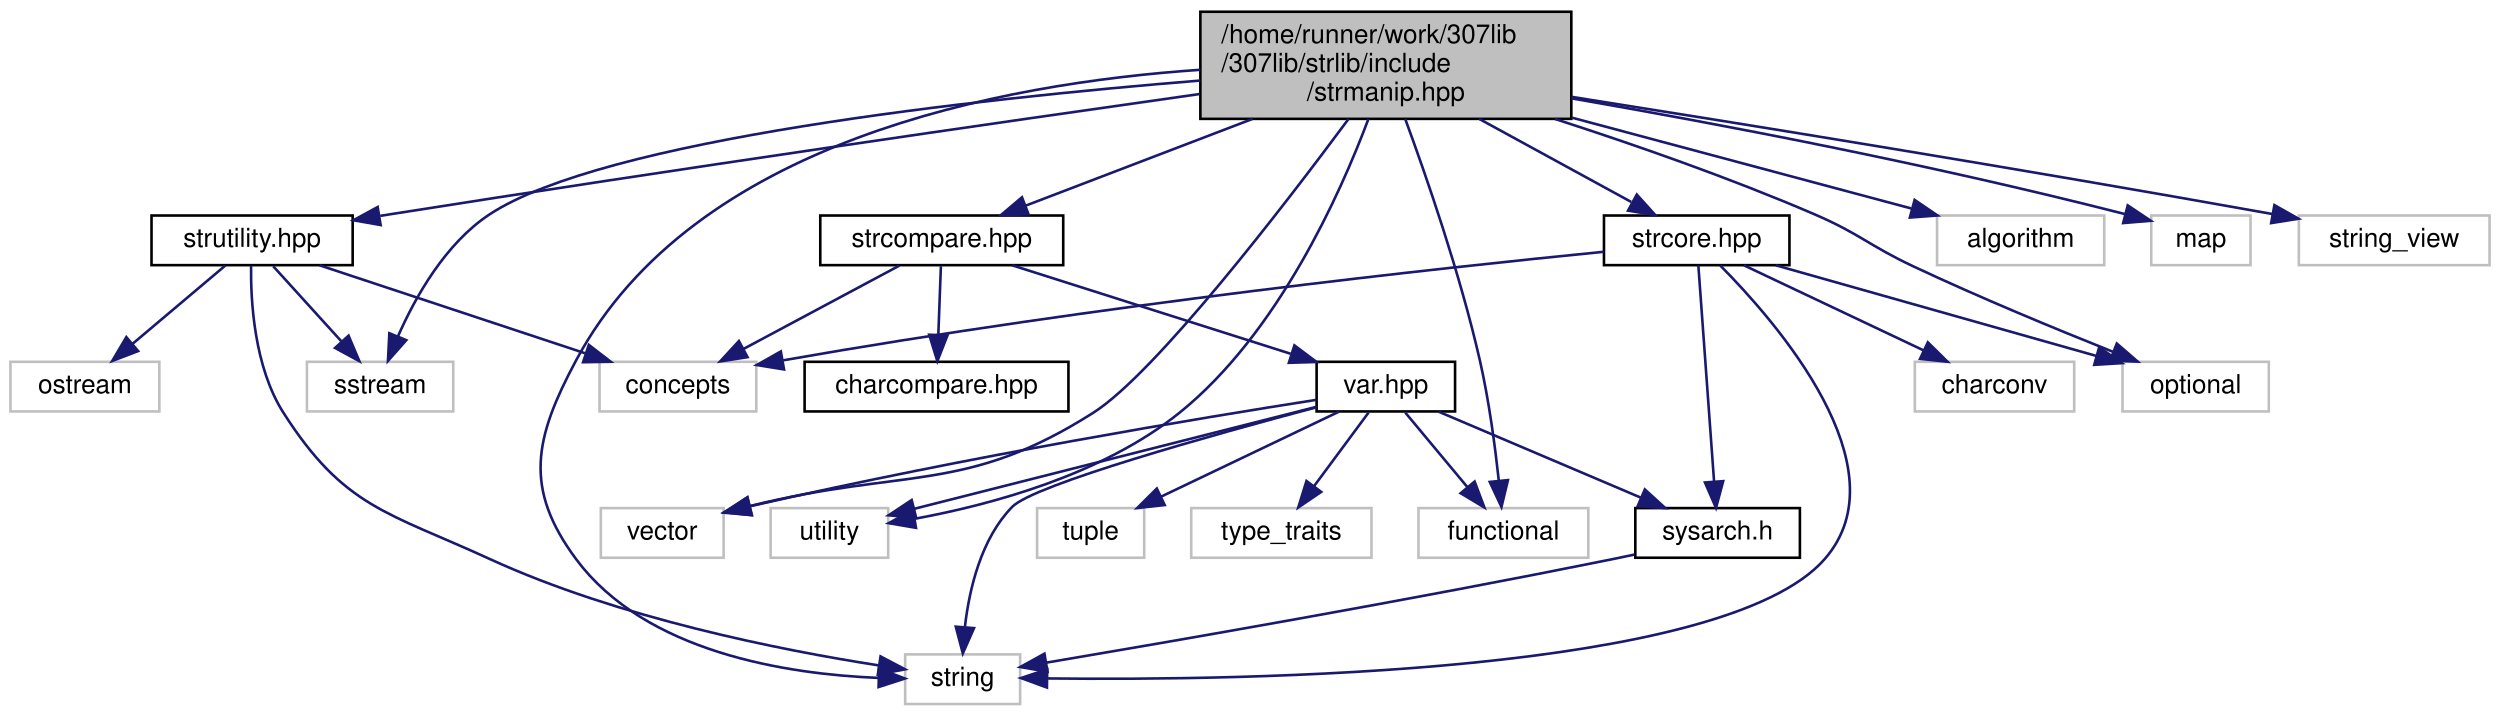
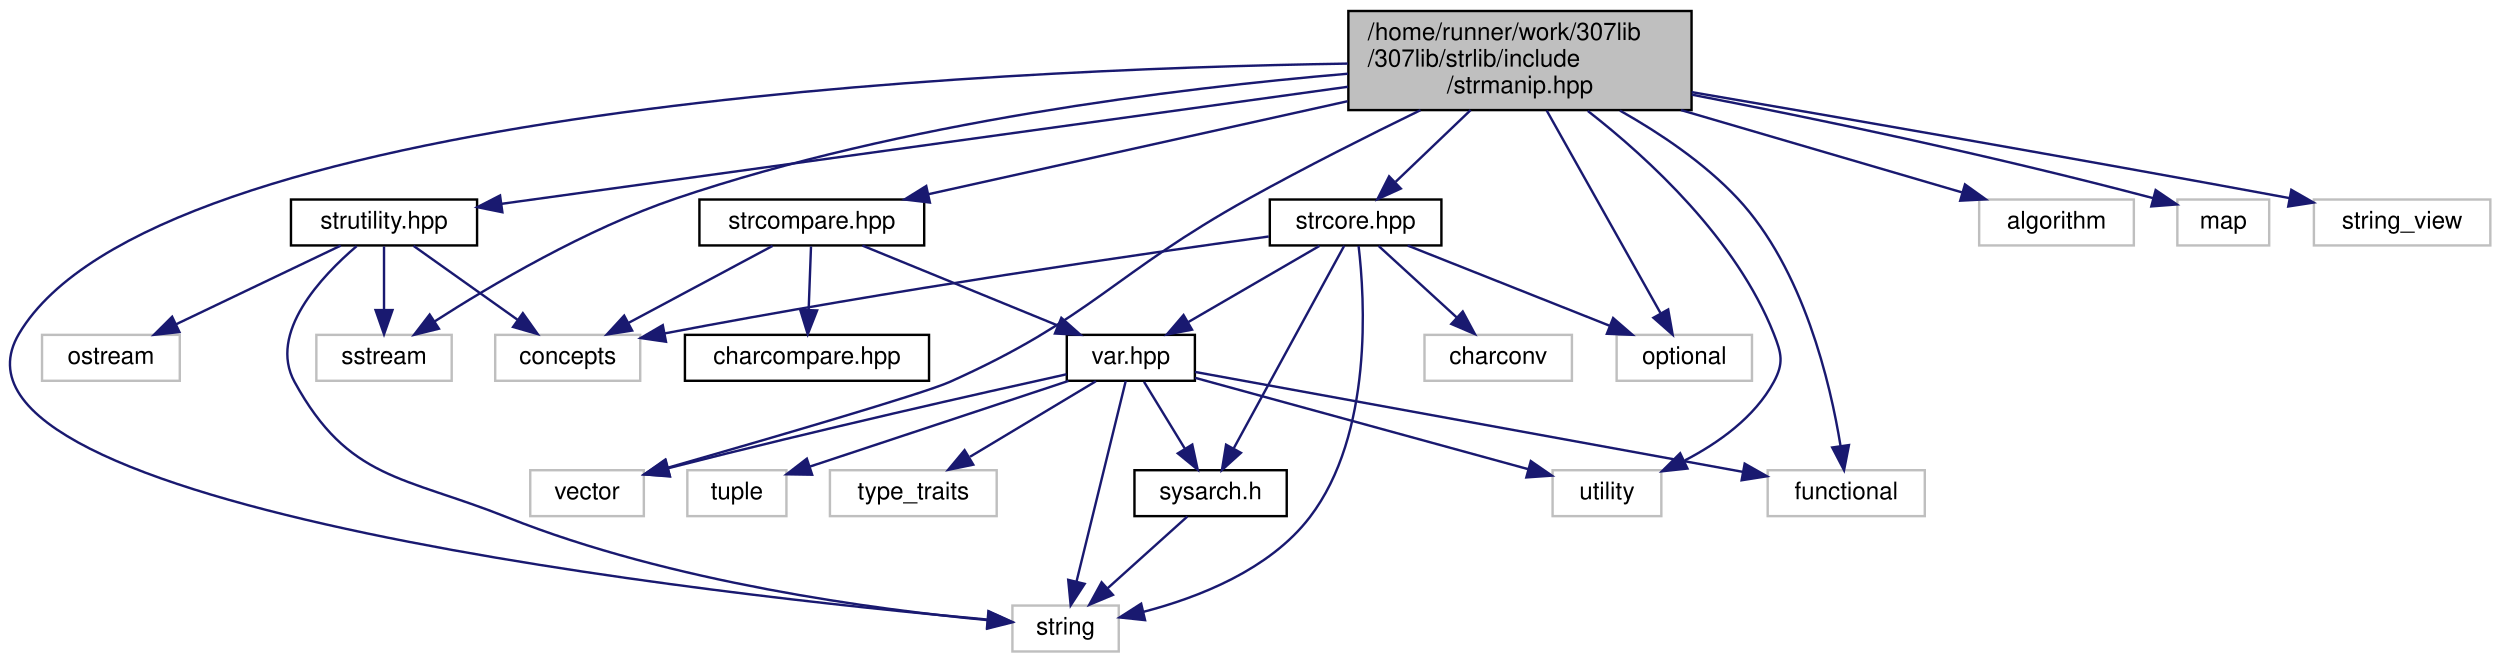
- <svg xmlns="http://www.w3.org/2000/svg" xmlns:xlink="http://www.w3.org/1999/xlink" width="957pt" height="274pt" viewBox="0.00 0.00 957.00 274.00">
+ <svg xmlns="http://www.w3.org/2000/svg" xmlns:xlink="http://www.w3.org/1999/xlink" width="1034pt" height="274pt" viewBox="0.00 0.00 1034.39 274.00">
  <g id="graph0" class="graph" transform="scale(1 1) rotate(0) translate(4 270)">
    <g id="node1" class="node">
      <g id="a_node1">
        <a xlink:title="Contains an assortment of string manipulation functions &amp; methods.   This contains the majority of st...">
-           <polygon fill="#bfbfbf" stroke="black" points="455.5,-224.5 455.5,-265.5 597.5,-265.5 597.5,-224.5 455.5,-224.5" />
-           <text text-anchor="start" x="463.5" y="-253.5" font-family="Helvetica,sans-Serif" font-size="10.00">/home/runner/work/307lib</text>
-           <text text-anchor="start" x="463.5" y="-242.5" font-family="Helvetica,sans-Serif" font-size="10.00">/307lib/strlib/include</text>
-           <text text-anchor="middle" x="526.5" y="-231.5" font-family="Helvetica,sans-Serif" font-size="10.00">/strmanip.hpp</text>
+           <polygon fill="#bfbfbf" stroke="black" points="553.89,-224.5 553.89,-265.5 695.89,-265.5 695.89,-224.5 553.89,-224.5" />
+           <text text-anchor="start" x="561.89" y="-253.5" font-family="Helvetica,sans-Serif" font-size="10.00">/home/runner/work/307lib</text>
+           <text text-anchor="start" x="561.89" y="-242.5" font-family="Helvetica,sans-Serif" font-size="10.00">/307lib/strlib/include</text>
+           <text text-anchor="middle" x="624.89" y="-231.5" font-family="Helvetica,sans-Serif" font-size="10.00">/strmanip.hpp</text>
        </a>
      </g>
    </g>
    <g id="node2" class="node">
      <g id="a_node2">
        <a xlink:href="strutility_8hpp.html" target="_top" xlink:title="Contains various utility functions &amp; operators from strlib.   This also contains 'global' scope addit...">
-           <polygon fill="none" stroke="black" points="54,-168.5 54,-187.5 131,-187.5 131,-168.5 54,-168.5" />
-           <text text-anchor="middle" x="92.5" y="-175.5" font-family="Helvetica,sans-Serif" font-size="10.00">strutility.hpp</text>
+           <polygon fill="none" stroke="black" points="116.39,-168.5 116.39,-187.5 193.39,-187.5 193.39,-168.5 116.39,-168.5" />
+           <text text-anchor="middle" x="154.89" y="-175.5" font-family="Helvetica,sans-Serif" font-size="10.00">strutility.hpp</text>
        </a>
      </g>
    </g>
    <g id="edge1" class="edge">
-       <path fill="none" stroke="midnightblue" d="M455.15,-234C378.55,-223.14 253.3,-205.07 145.5,-188 144.2,-187.79 142.89,-187.58 141.56,-187.37" />
-       <polygon fill="midnightblue" stroke="midnightblue" points="141.71,-183.85 131.27,-185.69 140.57,-190.76 141.71,-183.85" />
+       <path fill="none" stroke="midnightblue" d="M553.76,-234.16C457.07,-220.79 286.68,-197.23 203.42,-185.71" />
+       <polygon fill="midnightblue" stroke="midnightblue" points="203.86,-182.24 193.47,-184.34 202.9,-189.17 203.86,-182.24" />
    </g>
    <g id="node4" class="node">
      <g id="a_node4">
        <a xlink:title=" ">
-           <polygon fill="none" stroke="#bfbfbf" points="342.5,-0.5 342.5,-19.5 386.5,-19.5 386.5,-0.5 342.5,-0.5" />
-           <text text-anchor="middle" x="364.5" y="-7.5" font-family="Helvetica,sans-Serif" font-size="10.00">string</text>
-         </a>
-       </g>
-     </g>
-     <g id="edge29" class="edge">
-       <path fill="none" stroke="midnightblue" d="M455.46,-243.28C378.71,-238.05 261.39,-215.88 216.5,-132 200.56,-102.22 196.39,-83.14 216.5,-56 243.02,-20.22 297.29,-11.91 332.23,-10.5" />
-       <polygon fill="midnightblue" stroke="midnightblue" points="332.48,-13.99 342.4,-10.26 332.32,-7 332.48,-13.99" />
+           <polygon fill="none" stroke="#bfbfbf" points="414.89,-0.5 414.89,-19.5 458.89,-19.5 458.89,-0.5 414.89,-0.5" />
+           <text text-anchor="middle" x="436.89" y="-7.5" font-family="Helvetica,sans-Serif" font-size="10.00">string</text>
+         </a>
+       </g>
+     </g>
+     <g id="edge30" class="edge">
+       <path fill="none" stroke="midnightblue" d="M553.67,-243.74C402.65,-241.34 59.49,-225.52 3.89,-132 -39.06,-59.76 296.67,-23.43 404.36,-13.72" />
+       <polygon fill="midnightblue" stroke="midnightblue" points="404.97,-17.18 414.63,-12.81 404.36,-10.21 404.97,-17.18" />
    </g>
    <g id="node5" class="node">
      <g id="a_node5">
        <a xlink:title=" ">
-           <polygon fill="none" stroke="#bfbfbf" points="113.5,-112.5 113.5,-131.5 169.5,-131.5 169.5,-112.5 113.5,-112.5" />
-           <text text-anchor="middle" x="141.5" y="-119.5" font-family="Helvetica,sans-Serif" font-size="10.00">sstream</text>
-         </a>
-       </g>
-     </g>
-     <g id="edge28" class="edge">
-       <path fill="none" stroke="midnightblue" d="M455.49,-239.17C368.46,-232.11 227.17,-216.58 183.5,-188 166.51,-176.88 154.94,-156.24 148.32,-141.19" />
-       <polygon fill="midnightblue" stroke="midnightblue" points="151.53,-139.79 144.51,-131.85 145.04,-142.43 151.53,-139.79" />
+           <polygon fill="none" stroke="#bfbfbf" points="126.89,-112.5 126.89,-131.5 182.89,-131.5 182.89,-112.5 126.89,-112.5" />
+           <text text-anchor="middle" x="154.89" y="-119.5" font-family="Helvetica,sans-Serif" font-size="10.00">sstream</text>
+         </a>
+       </g>
+     </g>
+     <g id="edge29" class="edge">
+       <path fill="none" stroke="midnightblue" d="M553.7,-239.55C481.98,-233.46 368.9,-219.45 275.89,-188 238.6,-175.39 199.08,-152.01 175.72,-137" />
+       <polygon fill="midnightblue" stroke="midnightblue" points="177.6,-134.05 167.32,-131.51 173.77,-139.91 177.6,-134.05" />
    </g>
    <g id="node7" class="node">
      <g id="a_node7">
        <a xlink:href="strcompare_8hpp.html" target="_top" xlink:title="Contains the string comparison functions from strlib.   Comparison functions are any string functions...">
-           <polygon fill="none" stroke="black" points="310,-168.5 310,-187.5 403,-187.5 403,-168.5 310,-168.5" />
-           <text text-anchor="middle" x="356.5" y="-175.5" font-family="Helvetica,sans-Serif" font-size="10.00">strcompare.hpp</text>
+           <polygon fill="none" stroke="black" points="285.39,-168.5 285.39,-187.5 378.39,-187.5 378.39,-168.5 285.39,-168.5" />
+           <text text-anchor="middle" x="331.89" y="-175.5" font-family="Helvetica,sans-Serif" font-size="10.00">strcompare.hpp</text>
        </a>
      </g>
    </g>
    <g id="edge6" class="edge">
-       <path fill="none" stroke="midnightblue" d="M475.49,-224.5C447.3,-213.72 413.13,-200.65 388.65,-191.29" />
-       <polygon fill="midnightblue" stroke="midnightblue" points="389.72,-187.95 379.13,-187.65 387.22,-194.49 389.72,-187.95" />
+       <path fill="none" stroke="midnightblue" d="M553.59,-228.18C499.77,-216.24 427.39,-200.19 380.19,-189.72" />
+       <polygon fill="midnightblue" stroke="midnightblue" points="380.75,-186.25 370.23,-187.51 379.23,-193.09 380.75,-186.25" />
    </g>
    <g id="node11" class="node">
      <g id="a_node11">
        <a xlink:title=" ">
-           <polygon fill="none" stroke="#bfbfbf" points="226,-56.5 226,-75.5 273,-75.5 273,-56.5 226,-56.5" />
-           <text text-anchor="middle" x="249.5" y="-63.5" font-family="Helvetica,sans-Serif" font-size="10.00">vector</text>
-         </a>
-       </g>
-     </g>
-     <g id="edge32" class="edge">
-       <path fill="none" stroke="midnightblue" d="M512.23,-224.48C487.83,-191.58 438.41,-127.18 414.5,-112 365.43,-80.84 342.87,-91.08 283.17,-76.31" />
-       <polygon fill="midnightblue" stroke="midnightblue" points="283.82,-72.86 273.26,-73.71 282.05,-79.63 283.82,-72.86" />
+           <polygon fill="none" stroke="#bfbfbf" points="215.39,-56.5 215.39,-75.5 262.39,-75.5 262.39,-56.5 215.39,-56.5" />
+           <text text-anchor="middle" x="238.89" y="-63.5" font-family="Helvetica,sans-Serif" font-size="10.00">vector</text>
+         </a>
+       </g>
+     </g>
+     <g id="edge33" class="edge">
+       <path fill="none" stroke="midnightblue" d="M583.75,-224.48C562.38,-214.08 535.98,-200.82 512.89,-188 456.37,-156.63 447.89,-138.4 388.89,-112 378.14,-107.19 313.19,-88.27 272.36,-76.55" />
+       <polygon fill="midnightblue" stroke="midnightblue" points="273.13,-73.12 262.55,-73.73 271.2,-79.85 273.13,-73.12" />
    </g>
    <g id="node12" class="node">
      <g id="a_node12">
        <a xlink:title=" ">
-           <polygon fill="none" stroke="#bfbfbf" points="291,-56.5 291,-75.5 336,-75.5 336,-56.5 291,-56.5" />
-           <text text-anchor="middle" x="313.5" y="-63.5" font-family="Helvetica,sans-Serif" font-size="10.00">utility</text>
-         </a>
-       </g>
-     </g>
-     <g id="edge31" class="edge">
-       <path fill="none" stroke="midnightblue" d="M519.83,-224.45C509.06,-195.75 485.16,-142.31 447.5,-112 418.04,-88.29 375.51,-76.82 346.3,-71.44" />
-       <polygon fill="midnightblue" stroke="midnightblue" points="346.64,-67.95 336.19,-69.73 345.47,-74.85 346.64,-67.95" />
+           <polygon fill="none" stroke="#bfbfbf" points="638.39,-56.5 638.39,-75.5 683.39,-75.5 683.39,-56.5 638.39,-56.5" />
+           <text text-anchor="middle" x="660.89" y="-63.5" font-family="Helvetica,sans-Serif" font-size="10.00">utility</text>
+         </a>
+       </g>
+     </g>
+     <g id="edge32" class="edge">
+       <path fill="none" stroke="midnightblue" d="M652.95,-224.16C678.5,-204.22 714.5,-170.91 729.89,-132 733.16,-123.73 734.12,-119.82 729.89,-112 721.98,-97.39 707.03,-86.77 693.07,-79.53" />
+       <polygon fill="midnightblue" stroke="midnightblue" points="694.19,-76.19 683.66,-75.05 691.18,-82.51 694.19,-76.19" />
    </g>
    <g id="node15" class="node">
      <g id="a_node15">
        <a xlink:title=" ">
-           <polygon fill="none" stroke="#bfbfbf" points="539,-56.5 539,-75.5 604,-75.5 604,-56.5 539,-56.5" />
-           <text text-anchor="middle" x="571.5" y="-63.5" font-family="Helvetica,sans-Serif" font-size="10.00">functional</text>
-         </a>
-       </g>
-     </g>
-     <g id="edge25" class="edge">
-       <path fill="none" stroke="midnightblue" d="M533.92,-224.46C542.06,-202.33 554.96,-165.05 562.5,-132 565.99,-116.71 568.33,-99.07 569.74,-86.02" />
-       <polygon fill="midnightblue" stroke="midnightblue" points="573.24,-86.22 570.76,-75.92 566.28,-85.52 573.24,-86.22" />
+           <polygon fill="none" stroke="#bfbfbf" points="727.39,-56.5 727.39,-75.5 792.39,-75.5 792.39,-56.5 727.39,-56.5" />
+           <text text-anchor="middle" x="759.89" y="-63.5" font-family="Helvetica,sans-Serif" font-size="10.00">functional</text>
+         </a>
+       </g>
+     </g>
+     <g id="edge26" class="edge">
+       <path fill="none" stroke="midnightblue" d="M666.27,-224.29C682.82,-214.96 701.17,-202.64 714.89,-188 742.26,-158.8 753.34,-111.46 757.54,-85.5" />
+       <polygon fill="midnightblue" stroke="midnightblue" points="761.02,-85.9 758.98,-75.5 754.09,-84.9 761.02,-85.9" />
    </g>
    <g id="node16" class="node">
      <g id="a_node16">
        <a xlink:href="strcore_8hpp_source.html" target="_top" xlink:title=" ">
-           <polygon fill="none" stroke="black" points="610,-168.5 610,-187.5 681,-187.5 681,-168.5 610,-168.5" />
-           <text text-anchor="middle" x="645.5" y="-175.5" font-family="Helvetica,sans-Serif" font-size="10.00">strcore.hpp</text>
+           <polygon fill="none" stroke="black" points="521.39,-168.5 521.39,-187.5 592.39,-187.5 592.39,-168.5 521.39,-168.5" />
+           <text text-anchor="middle" x="556.89" y="-175.5" font-family="Helvetica,sans-Serif" font-size="10.00">strcore.hpp</text>
        </a>
      </g>
    </g>
    <g id="edge18" class="edge">
-       <path fill="none" stroke="midnightblue" d="M562.2,-224.5C580.98,-214.24 603.53,-201.93 620.43,-192.69" />
-       <polygon fill="midnightblue" stroke="midnightblue" points="622.56,-195.52 629.66,-187.65 619.21,-189.37 622.56,-195.52" />
+       <path fill="none" stroke="midnightblue" d="M604.49,-224.5C594.56,-215.01 582.79,-203.76 573.43,-194.81" />
+       <polygon fill="midnightblue" stroke="midnightblue" points="575.59,-192.03 565.94,-187.65 570.75,-197.09 575.59,-192.03" />
    </g>
    <g id="node18" class="node">
      <g id="a_node18">
        <a xlink:title=" ">
-           <polygon fill="none" stroke="#bfbfbf" points="808.5,-112.5 808.5,-131.5 864.5,-131.5 864.5,-112.5 808.5,-112.5" />
-           <text text-anchor="middle" x="836.5" y="-119.5" font-family="Helvetica,sans-Serif" font-size="10.00">optional</text>
-         </a>
-       </g>
-     </g>
-     <g id="edge27" class="edge">
-       <path fill="none" stroke="midnightblue" d="M591.24,-224.46C621.77,-214.6 658.45,-201.81 690.5,-188 708.03,-180.45 711.23,-176.12 728.5,-168 753.84,-156.08 783.22,-143.95 804.93,-135.29" />
-       <polygon fill="midnightblue" stroke="midnightblue" points="806.31,-138.5 814.32,-131.57 803.74,-131.99 806.31,-138.5" />
+           <polygon fill="none" stroke="#bfbfbf" points="664.89,-112.5 664.89,-131.5 720.89,-131.5 720.89,-112.5 664.89,-112.5" />
+           <text text-anchor="middle" x="692.89" y="-119.5" font-family="Helvetica,sans-Serif" font-size="10.00">optional</text>
+         </a>
+       </g>
+     </g>
+     <g id="edge28" class="edge">
+       <path fill="none" stroke="midnightblue" d="M635.97,-224.29C649.02,-201.06 670.51,-162.82 683.02,-140.56" />
+       <polygon fill="midnightblue" stroke="midnightblue" points="686.22,-142.01 688.07,-131.57 680.12,-138.58 686.22,-142.01" />
    </g>
    <g id="node19" class="node">
      <g id="a_node19">
        <a xlink:title=" ">
-           <polygon fill="none" stroke="#bfbfbf" points="737.5,-168.5 737.5,-187.5 801.5,-187.5 801.5,-168.5 737.5,-168.5" />
-           <text text-anchor="middle" x="769.5" y="-175.5" font-family="Helvetica,sans-Serif" font-size="10.00">algorithm</text>
-         </a>
-       </g>
-     </g>
-     <g id="edge24" class="edge">
-       <path fill="none" stroke="midnightblue" d="M597.77,-224.94C639.96,-213.65 691.95,-199.74 727.61,-190.2" />
-       <polygon fill="midnightblue" stroke="midnightblue" points="728.91,-193.48 737.67,-187.51 727.1,-186.72 728.91,-193.48" />
+           <polygon fill="none" stroke="#bfbfbf" points="814.89,-168.5 814.89,-187.5 878.89,-187.5 878.89,-168.5 814.89,-168.5" />
+           <text text-anchor="middle" x="846.89" y="-175.5" font-family="Helvetica,sans-Serif" font-size="10.00">algorithm</text>
+         </a>
+       </g>
+     </g>
+     <g id="edge25" class="edge">
+       <path fill="none" stroke="midnightblue" d="M691.5,-224.5C729.41,-213.4 775.6,-199.87 807.72,-190.47" />
+       <polygon fill="midnightblue" stroke="midnightblue" points="809.02,-193.74 817.63,-187.57 807.05,-187.02 809.02,-193.74" />
    </g>
    <g id="node20" class="node">
      <g id="a_node20">
        <a xlink:title=" ">
-           <polygon fill="none" stroke="#bfbfbf" points="819.5,-168.5 819.5,-187.5 857.5,-187.5 857.5,-168.5 819.5,-168.5" />
-           <text text-anchor="middle" x="838.5" y="-175.5" font-family="Helvetica,sans-Serif" font-size="10.00">map</text>
-         </a>
-       </g>
-     </g>
-     <g id="edge26" class="edge">
-       <path fill="none" stroke="midnightblue" d="M597.63,-232.34C653.01,-222.72 731.94,-207.83 809.38,-188.06" />
-       <polygon fill="midnightblue" stroke="midnightblue" points="810.5,-191.38 819.31,-185.49 808.75,-184.61 810.5,-191.38" />
+           <polygon fill="none" stroke="#bfbfbf" points="896.89,-168.5 896.89,-187.5 934.89,-187.5 934.89,-168.5 896.89,-168.5" />
+           <text text-anchor="middle" x="915.89" y="-175.5" font-family="Helvetica,sans-Serif" font-size="10.00">map</text>
+         </a>
+       </g>
+     </g>
+     <g id="edge27" class="edge">
+       <path fill="none" stroke="midnightblue" d="M695.95,-230.89C746.75,-221.06 816.86,-206.53 886.82,-188.08" />
+       <polygon fill="midnightblue" stroke="midnightblue" points="887.92,-191.41 896.69,-185.46 886.12,-184.65 887.92,-191.41" />
    </g>
    <g id="node21" class="node">
      <g id="a_node21">
        <a xlink:title=" ">
-           <polygon fill="none" stroke="#bfbfbf" points="876,-168.5 876,-187.5 949,-187.5 949,-168.5 876,-168.5" />
-           <text text-anchor="middle" x="912.5" y="-175.5" font-family="Helvetica,sans-Serif" font-size="10.00">string_view</text>
-         </a>
-       </g>
-     </g>
-     <g id="edge30" class="edge">
-       <path fill="none" stroke="midnightblue" d="M597.59,-232.93C664.23,-222.4 766.89,-205.82 865.98,-188.05" />
-       <polygon fill="midnightblue" stroke="midnightblue" points="866.64,-191.49 875.86,-186.27 865.4,-184.6 866.64,-191.49" />
+           <polygon fill="none" stroke="#bfbfbf" points="953.39,-168.5 953.39,-187.5 1026.39,-187.5 1026.39,-168.5 953.39,-168.5" />
+           <text text-anchor="middle" x="989.89" y="-175.5" font-family="Helvetica,sans-Serif" font-size="10.00">string_view</text>
+         </a>
+       </g>
+     </g>
+     <g id="edge31" class="edge">
+       <path fill="none" stroke="midnightblue" d="M695.91,-231.94C758.33,-221.25 851.89,-204.99 943.27,-188.09" />
+       <polygon fill="midnightblue" stroke="midnightblue" points="944.05,-191.5 953.24,-186.24 942.77,-184.62 944.05,-191.5" />
    </g>
    <g id="node3" class="node">
      <g id="a_node3">
        <a xlink:title=" ">
-           <polygon fill="none" stroke="#bfbfbf" points="0,-112.5 0,-131.5 57,-131.5 57,-112.5 0,-112.5" />
-           <text text-anchor="middle" x="28.5" y="-119.5" font-family="Helvetica,sans-Serif" font-size="10.00">ostream</text>
+           <polygon fill="none" stroke="#bfbfbf" points="13.39,-112.5 13.39,-131.5 70.39,-131.5 70.39,-112.5 13.39,-112.5" />
+           <text text-anchor="middle" x="41.89" y="-119.5" font-family="Helvetica,sans-Serif" font-size="10.00">ostream</text>
        </a>
      </g>
    </g>
    <g id="edge2" class="edge">
-       <path fill="none" stroke="midnightblue" d="M82.22,-168.32C72.66,-160.26 58.22,-148.08 46.72,-138.37" />
-       <polygon fill="midnightblue" stroke="midnightblue" points="48.87,-135.61 38.97,-131.83 44.36,-140.96 48.87,-135.61" />
+       <path fill="none" stroke="midnightblue" d="M136.98,-168.44C118.64,-159.68 89.88,-145.94 68.8,-135.86" />
+       <polygon fill="midnightblue" stroke="midnightblue" points="70.24,-132.67 59.71,-131.52 67.22,-138.99 70.24,-132.67" />
    </g>
    <g id="edge3" class="edge">
-       <path fill="none" stroke="midnightblue" d="M92.11,-168.26C91.94,-155.03 93.26,-129.6 104.5,-112 127.66,-75.73 144.38,-73.95 183.5,-56 232.79,-33.39 295.05,-21.1 332.22,-15.31" />
-       <polygon fill="midnightblue" stroke="midnightblue" points="333.08,-18.72 342.45,-13.78 332.04,-11.8 333.08,-18.72" />
+       <path fill="none" stroke="midnightblue" d="M143.58,-168.22C129,-155.77 106.77,-132.26 117.89,-112 140.2,-71.36 162.83,-73.18 205.89,-56 273.52,-29.02 358.94,-17.8 404.6,-13.47" />
+       <polygon fill="midnightblue" stroke="midnightblue" points="405.14,-16.93 414.79,-12.55 404.51,-9.96 405.14,-16.93" />
    </g>
    <g id="edge4" class="edge">
-       <path fill="none" stroke="midnightblue" d="M100.59,-168.08C107.66,-160.3 118.09,-148.8 126.65,-139.37" />
-       <polygon fill="midnightblue" stroke="midnightblue" points="129.43,-141.51 133.56,-131.75 124.25,-136.8 129.43,-141.51" />
+       <path fill="none" stroke="midnightblue" d="M154.89,-168.08C154.89,-161.01 154.89,-150.86 154.89,-141.99" />
+       <polygon fill="midnightblue" stroke="midnightblue" points="158.39,-141.75 154.89,-131.75 151.39,-141.75 158.39,-141.75" />
    </g>
    <g id="node6" class="node">
      <g id="a_node6">
        <a xlink:title=" ">
-           <polygon fill="none" stroke="#bfbfbf" points="225.5,-112.5 225.5,-131.5 285.5,-131.5 285.5,-112.5 225.5,-112.5" />
-           <text text-anchor="middle" x="255.5" y="-119.5" font-family="Helvetica,sans-Serif" font-size="10.00">concepts</text>
+           <polygon fill="none" stroke="#bfbfbf" points="200.89,-112.5 200.89,-131.5 260.89,-131.5 260.89,-112.5 200.89,-112.5" />
+           <text text-anchor="middle" x="230.89" y="-119.5" font-family="Helvetica,sans-Serif" font-size="10.00">concepts</text>
        </a>
      </g>
    </g>
    <g id="edge5" class="edge">
-       <path fill="none" stroke="midnightblue" d="M118.33,-168.44C145.75,-159.36 189.28,-144.94 219.93,-134.78" />
-       <polygon fill="midnightblue" stroke="midnightblue" points="221.4,-137.98 229.79,-131.52 219.2,-131.34 221.4,-137.98" />
+       <path fill="none" stroke="midnightblue" d="M167.1,-168.32C178.67,-160.11 196.27,-147.6 210.05,-137.81" />
+       <polygon fill="midnightblue" stroke="midnightblue" points="212.33,-140.48 218.46,-131.83 208.28,-134.77 212.33,-140.48" />
    </g>
    <g id="edge17" class="edge">
-       <path fill="none" stroke="midnightblue" d="M340.27,-168.32C324.15,-159.7 299.2,-146.36 280.54,-136.39" />
-       <polygon fill="midnightblue" stroke="midnightblue" points="282.16,-133.28 271.69,-131.65 278.86,-139.46 282.16,-133.28" />
+       <path fill="none" stroke="midnightblue" d="M315.66,-168.32C299.54,-159.7 274.59,-146.36 255.93,-136.39" />
+       <polygon fill="midnightblue" stroke="midnightblue" points="257.55,-133.28 247.08,-131.65 254.25,-139.46 257.55,-133.28" />
    </g>
    <g id="node8" class="node">
      <g id="a_node8">
        <a xlink:href="charcompare_8hpp.html" target="_top" xlink:title="Contains char comparison functions from strlib.   Char comparison functions are any functions that re...">
-           <polygon fill="none" stroke="black" points="304,-112.5 304,-131.5 405,-131.5 405,-112.5 304,-112.5" />
-           <text text-anchor="middle" x="354.5" y="-119.5" font-family="Helvetica,sans-Serif" font-size="10.00">charcompare.hpp</text>
+           <polygon fill="none" stroke="black" points="279.39,-112.5 279.39,-131.5 380.39,-131.5 380.39,-112.5 279.39,-112.5" />
+           <text text-anchor="middle" x="329.89" y="-119.5" font-family="Helvetica,sans-Serif" font-size="10.00">charcompare.hpp</text>
        </a>
      </g>
    </g>
    <g id="edge7" class="edge">
-       <path fill="none" stroke="midnightblue" d="M356.17,-168.08C355.91,-161.01 355.53,-150.86 355.2,-141.99" />
-       <polygon fill="midnightblue" stroke="midnightblue" points="358.69,-141.61 354.82,-131.75 351.7,-141.87 358.69,-141.61" />
+       <path fill="none" stroke="midnightblue" d="M331.56,-168.08C331.3,-161.01 330.92,-150.86 330.59,-141.99" />
+       <polygon fill="midnightblue" stroke="midnightblue" points="334.08,-141.61 330.21,-131.75 327.09,-141.87 334.08,-141.61" />
    </g>
    <g id="node9" class="node">
      <g id="a_node9">
        <a xlink:href="var_8hpp.html" target="_top" xlink:title="Contains helper methods for variadic templates &amp; tuples, as well as C++20 concepts....">
-           <polygon fill="none" stroke="black" points="500,-112.5 500,-131.5 553,-131.5 553,-112.5 500,-112.5" />
-           <text text-anchor="middle" x="526.5" y="-119.5" font-family="Helvetica,sans-Serif" font-size="10.00">var.hpp</text>
+           <polygon fill="none" stroke="black" points="437.39,-112.5 437.39,-131.5 490.39,-131.5 490.39,-112.5 437.39,-112.5" />
+           <text text-anchor="middle" x="463.89" y="-119.5" font-family="Helvetica,sans-Serif" font-size="10.00">var.hpp</text>
        </a>
      </g>
    </g>
    <g id="edge8" class="edge">
-       <path fill="none" stroke="midnightblue" d="M383.44,-168.44C412.24,-159.29 458.1,-144.73 490.1,-134.56" />
-       <polygon fill="midnightblue" stroke="midnightblue" points="491.5,-137.79 499.97,-131.43 489.38,-131.12 491.5,-137.79" />
+       <path fill="none" stroke="midnightblue" d="M352.81,-168.44C374.63,-159.52 409.04,-145.44 433.78,-135.32" />
+       <polygon fill="midnightblue" stroke="midnightblue" points="435.14,-138.54 443.07,-131.52 432.49,-132.06 435.14,-138.54" />
    </g>
    <g id="edge12" class="edge">
-       <path fill="none" stroke="midnightblue" d="M499.96,-114.1C460.95,-103.74 391.81,-84.48 383.5,-76 371.55,-63.81 367.05,-44.54 365.38,-30.14" />
-       <polygon fill="midnightblue" stroke="midnightblue" points="368.85,-29.56 364.57,-19.87 361.87,-30.11 368.85,-29.56" />
+       <path fill="none" stroke="midnightblue" d="M461.77,-112.37C457.41,-94.62 447.36,-53.67 441.45,-29.6" />
+       <polygon fill="midnightblue" stroke="midnightblue" points="444.78,-28.47 439,-19.59 437.98,-30.14 444.78,-28.47" />
    </g>
    <g id="node10" class="node">
      <g id="a_node10">
        <a xlink:href="sysarch_8h.html" target="_top" xlink:title="Contains preprocessor definitions useful for determining properties of the host system.">
-           <polygon fill="none" stroke="black" points="622,-56.5 622,-75.5 685,-75.5 685,-56.5 622,-56.5" />
-           <text text-anchor="middle" x="653.5" y="-63.5" font-family="Helvetica,sans-Serif" font-size="10.00">sysarch.h</text>
+           <polygon fill="none" stroke="black" points="465.39,-56.5 465.39,-75.5 528.39,-75.5 528.39,-56.5 465.39,-56.5" />
+           <text text-anchor="middle" x="496.89" y="-63.5" font-family="Helvetica,sans-Serif" font-size="10.00">sysarch.h</text>
        </a>
      </g>
    </g>
    <g id="edge9" class="edge">
-       <path fill="none" stroke="midnightblue" d="M546.62,-112.44C567.52,-103.56 600.43,-89.56 624.22,-79.45" />
-       <polygon fill="midnightblue" stroke="midnightblue" points="625.64,-82.65 633.47,-75.52 622.9,-76.21 625.64,-82.65" />
+       <path fill="none" stroke="midnightblue" d="M469.34,-112.08C473.9,-104.61 480.56,-93.72 486.18,-84.52" />
+       <polygon fill="midnightblue" stroke="midnightblue" points="489.31,-86.11 491.54,-75.75 483.34,-82.46 489.31,-86.11" />
    </g>
    <g id="edge11" class="edge">
-       <path fill="none" stroke="midnightblue" d="M499.87,-116.94C456.42,-110.13 367.4,-95.45 283.18,-76.23" />
-       <polygon fill="midnightblue" stroke="midnightblue" points="283.73,-72.77 273.2,-73.93 282.16,-79.59 283.73,-72.77" />
+       <path fill="none" stroke="midnightblue" d="M437.26,-115.19C401.77,-107.36 336.79,-92.73 272.51,-76.34" />
+       <polygon fill="midnightblue" stroke="midnightblue" points="273.18,-72.9 262.62,-73.8 271.44,-79.68 273.18,-72.9" />
    </g>
    <g id="edge13" class="edge">
-       <path fill="none" stroke="midnightblue" d="M499.95,-114.27C460.91,-104.37 388.07,-85.9 345.92,-75.22" />
-       <polygon fill="midnightblue" stroke="midnightblue" points="346.71,-71.81 336.15,-72.74 344.99,-78.59 346.71,-71.81" />
+       <path fill="none" stroke="midnightblue" d="M490.46,-113.72C526.23,-103.91 589.82,-86.48 628.39,-75.91" />
+       <polygon fill="midnightblue" stroke="midnightblue" points="629.38,-79.27 638.1,-73.25 627.53,-72.52 629.38,-79.27" />
    </g>
    <g id="node13" class="node">
      <g id="a_node13">
        <a xlink:title=" ">
-           <polygon fill="none" stroke="#bfbfbf" points="393,-56.5 393,-75.5 434,-75.5 434,-56.5 393,-56.5" />
-           <text text-anchor="middle" x="413.5" y="-63.5" font-family="Helvetica,sans-Serif" font-size="10.00">tuple</text>
+           <polygon fill="none" stroke="#bfbfbf" points="280.39,-56.5 280.39,-75.5 321.39,-75.5 321.39,-56.5 280.39,-56.5" />
+           <text text-anchor="middle" x="300.89" y="-63.5" font-family="Helvetica,sans-Serif" font-size="10.00">tuple</text>
        </a>
      </g>
    </g>
    <g id="edge14" class="edge">
-       <path fill="none" stroke="midnightblue" d="M508.59,-112.44C490.25,-103.68 461.49,-89.94 440.41,-79.86" />
-       <polygon fill="midnightblue" stroke="midnightblue" points="441.85,-76.67 431.32,-75.52 438.83,-82.99 441.85,-76.67" />
+       <path fill="none" stroke="midnightblue" d="M438.06,-112.44C409.03,-102.82 361.94,-87.22 331.19,-77.04" />
+       <polygon fill="midnightblue" stroke="midnightblue" points="332.03,-73.63 321.44,-73.81 329.83,-80.27 332.03,-73.63" />
    </g>
    <g id="node14" class="node">
      <g id="a_node14">
        <a xlink:title=" ">
-           <polygon fill="none" stroke="#bfbfbf" points="452,-56.5 452,-75.5 521,-75.5 521,-56.5 452,-56.5" />
-           <text text-anchor="middle" x="486.5" y="-63.5" font-family="Helvetica,sans-Serif" font-size="10.00">type_traits</text>
+           <polygon fill="none" stroke="#bfbfbf" points="339.39,-56.5 339.39,-75.5 408.39,-75.5 408.39,-56.5 339.39,-56.5" />
+           <text text-anchor="middle" x="373.89" y="-63.5" font-family="Helvetica,sans-Serif" font-size="10.00">type_traits</text>
        </a>
      </g>
    </g>
    <g id="edge15" class="edge">
-       <path fill="none" stroke="midnightblue" d="M519.89,-112.08C514.24,-104.46 505.96,-93.26 499.05,-83.94" />
-       <polygon fill="midnightblue" stroke="midnightblue" points="501.75,-81.7 492.98,-75.75 496.12,-85.87 501.75,-81.7" />
+       <path fill="none" stroke="midnightblue" d="M449.43,-112.32C435.39,-103.9 413.84,-90.97 397.35,-81.07" />
+       <polygon fill="midnightblue" stroke="midnightblue" points="398.69,-77.8 388.31,-75.65 395.09,-83.8 398.69,-77.8" />
    </g>
    <g id="edge16" class="edge">
-       <path fill="none" stroke="midnightblue" d="M533.93,-112.08C540.35,-104.38 549.81,-93.03 557.62,-83.65" />
-       <polygon fill="midnightblue" stroke="midnightblue" points="560.49,-85.67 564.21,-75.75 555.12,-81.19 560.49,-85.67" />
+       <path fill="none" stroke="midnightblue" d="M490.42,-116.16C541.77,-106.79 655.13,-86.11 717.21,-74.79" />
+       <polygon fill="midnightblue" stroke="midnightblue" points="717.87,-78.22 727.08,-72.99 716.61,-71.34 717.87,-78.22" />
    </g>
    <g id="edge10" class="edge">
-       <path fill="none" stroke="midnightblue" d="M621.65,-57.71C618.9,-57.11 616.15,-56.54 613.5,-56 535.85,-40.26 444.02,-24.36 396.53,-16.34" />
-       <polygon fill="midnightblue" stroke="midnightblue" points="396.99,-12.87 386.54,-14.66 395.82,-19.77 396.99,-12.87" />
+       <path fill="none" stroke="midnightblue" d="M487.25,-56.32C478.38,-48.34 465.02,-36.31 454.28,-26.65" />
+       <polygon fill="midnightblue" stroke="midnightblue" points="456.48,-23.92 446.71,-19.83 451.8,-29.13 456.48,-23.92" />
+     </g>
+     <g id="edge22" class="edge">
+       <path fill="none" stroke="midnightblue" d="M558.12,-168.31C560.67,-146.83 564.27,-90.44 537.89,-56 521.29,-34.33 491.96,-22.85 469.17,-16.92" />
+       <polygon fill="midnightblue" stroke="midnightblue" points="469.77,-13.47 459.23,-14.58 468.16,-20.28 469.77,-13.47" />
    </g>
    <g id="edge21" class="edge">
-       <path fill="none" stroke="midnightblue" d="M654.51,-168.36C675.74,-146.99 724.9,-90.83 694.5,-56 656.08,-11.99 472.72,-9.42 397.16,-10.29" />
-       <polygon fill="midnightblue" stroke="midnightblue" points="396.77,-6.8 386.82,-10.44 396.87,-13.79 396.77,-6.8" />
+       <path fill="none" stroke="midnightblue" d="M520.95,-172.2C468.27,-164.99 366.79,-150.4 270.93,-132.09" />
+       <polygon fill="midnightblue" stroke="midnightblue" points="271.56,-128.65 261.08,-130.19 270.23,-135.52 271.56,-128.65" />
    </g>
    <g id="edge20" class="edge">
-       <path fill="none" stroke="midnightblue" d="M609.95,-173.62C548.11,-167.49 416.55,-153.32 295.83,-132.08" />
-       <polygon fill="midnightblue" stroke="midnightblue" points="296.13,-128.58 285.67,-130.27 294.9,-135.47 296.13,-128.58" />
+       <path fill="none" stroke="midnightblue" d="M541.95,-168.32C527.3,-159.82 504.76,-146.73 487.65,-136.8" />
+       <polygon fill="midnightblue" stroke="midnightblue" points="489.2,-133.65 478.79,-131.65 485.69,-139.7 489.2,-133.65" />
    </g>
    <g id="edge19" class="edge">
-       <path fill="none" stroke="midnightblue" d="M646.13,-168.37C647.42,-150.62 650.4,-109.67 652.15,-85.6" />
-       <polygon fill="midnightblue" stroke="midnightblue" points="655.64,-85.82 652.88,-75.59 648.66,-85.31 655.64,-85.82" />
+       <path fill="none" stroke="midnightblue" d="M552.18,-168.37C542.37,-150.38 519.55,-108.55 506.5,-84.63" />
+       <polygon fill="midnightblue" stroke="midnightblue" points="509.44,-82.69 501.58,-75.59 503.29,-86.05 509.44,-82.69" />
    </g>
    <g id="node17" class="node">
      <g id="a_node17">
        <a xlink:title=" ">
-           <polygon fill="none" stroke="#bfbfbf" points="729,-112.5 729,-131.5 790,-131.5 790,-112.5 729,-112.5" />
-           <text text-anchor="middle" x="759.5" y="-119.5" font-family="Helvetica,sans-Serif" font-size="10.00">charconv</text>
-         </a>
-       </g>
-     </g>
-     <g id="edge22" class="edge">
-       <path fill="none" stroke="midnightblue" d="M663.56,-168.44C682.07,-159.68 711.08,-145.94 732.36,-135.86" />
-       <polygon fill="midnightblue" stroke="midnightblue" points="733.98,-138.96 741.52,-131.52 730.99,-132.63 733.98,-138.96" />
+           <polygon fill="none" stroke="#bfbfbf" points="585.39,-112.5 585.39,-131.5 646.39,-131.5 646.39,-112.5 585.39,-112.5" />
+           <text text-anchor="middle" x="615.89" y="-119.5" font-family="Helvetica,sans-Serif" font-size="10.00">charconv</text>
+         </a>
+       </g>
    </g>
    <g id="edge23" class="edge">
-       <path fill="none" stroke="midnightblue" d="M675.76,-168.44C709.03,-159.04 762.53,-143.91 798.57,-133.72" />
-       <polygon fill="midnightblue" stroke="midnightblue" points="799.57,-137.08 808.25,-130.99 797.67,-130.34 799.57,-137.08" />
+       <path fill="none" stroke="midnightblue" d="M566.37,-168.32C575.09,-160.34 588.23,-148.31 598.79,-138.65" />
+       <polygon fill="midnightblue" stroke="midnightblue" points="601.22,-141.17 606.24,-131.83 596.5,-136 601.22,-141.17" />
+     </g>
+     <g id="edge24" class="edge">
+       <path fill="none" stroke="midnightblue" d="M578.44,-168.44C600.92,-159.52 636.38,-145.44 661.87,-135.32" />
+       <polygon fill="midnightblue" stroke="midnightblue" points="663.44,-138.46 671.44,-131.52 660.86,-131.95 663.44,-138.46" />
    </g>
  </g>
</svg>
